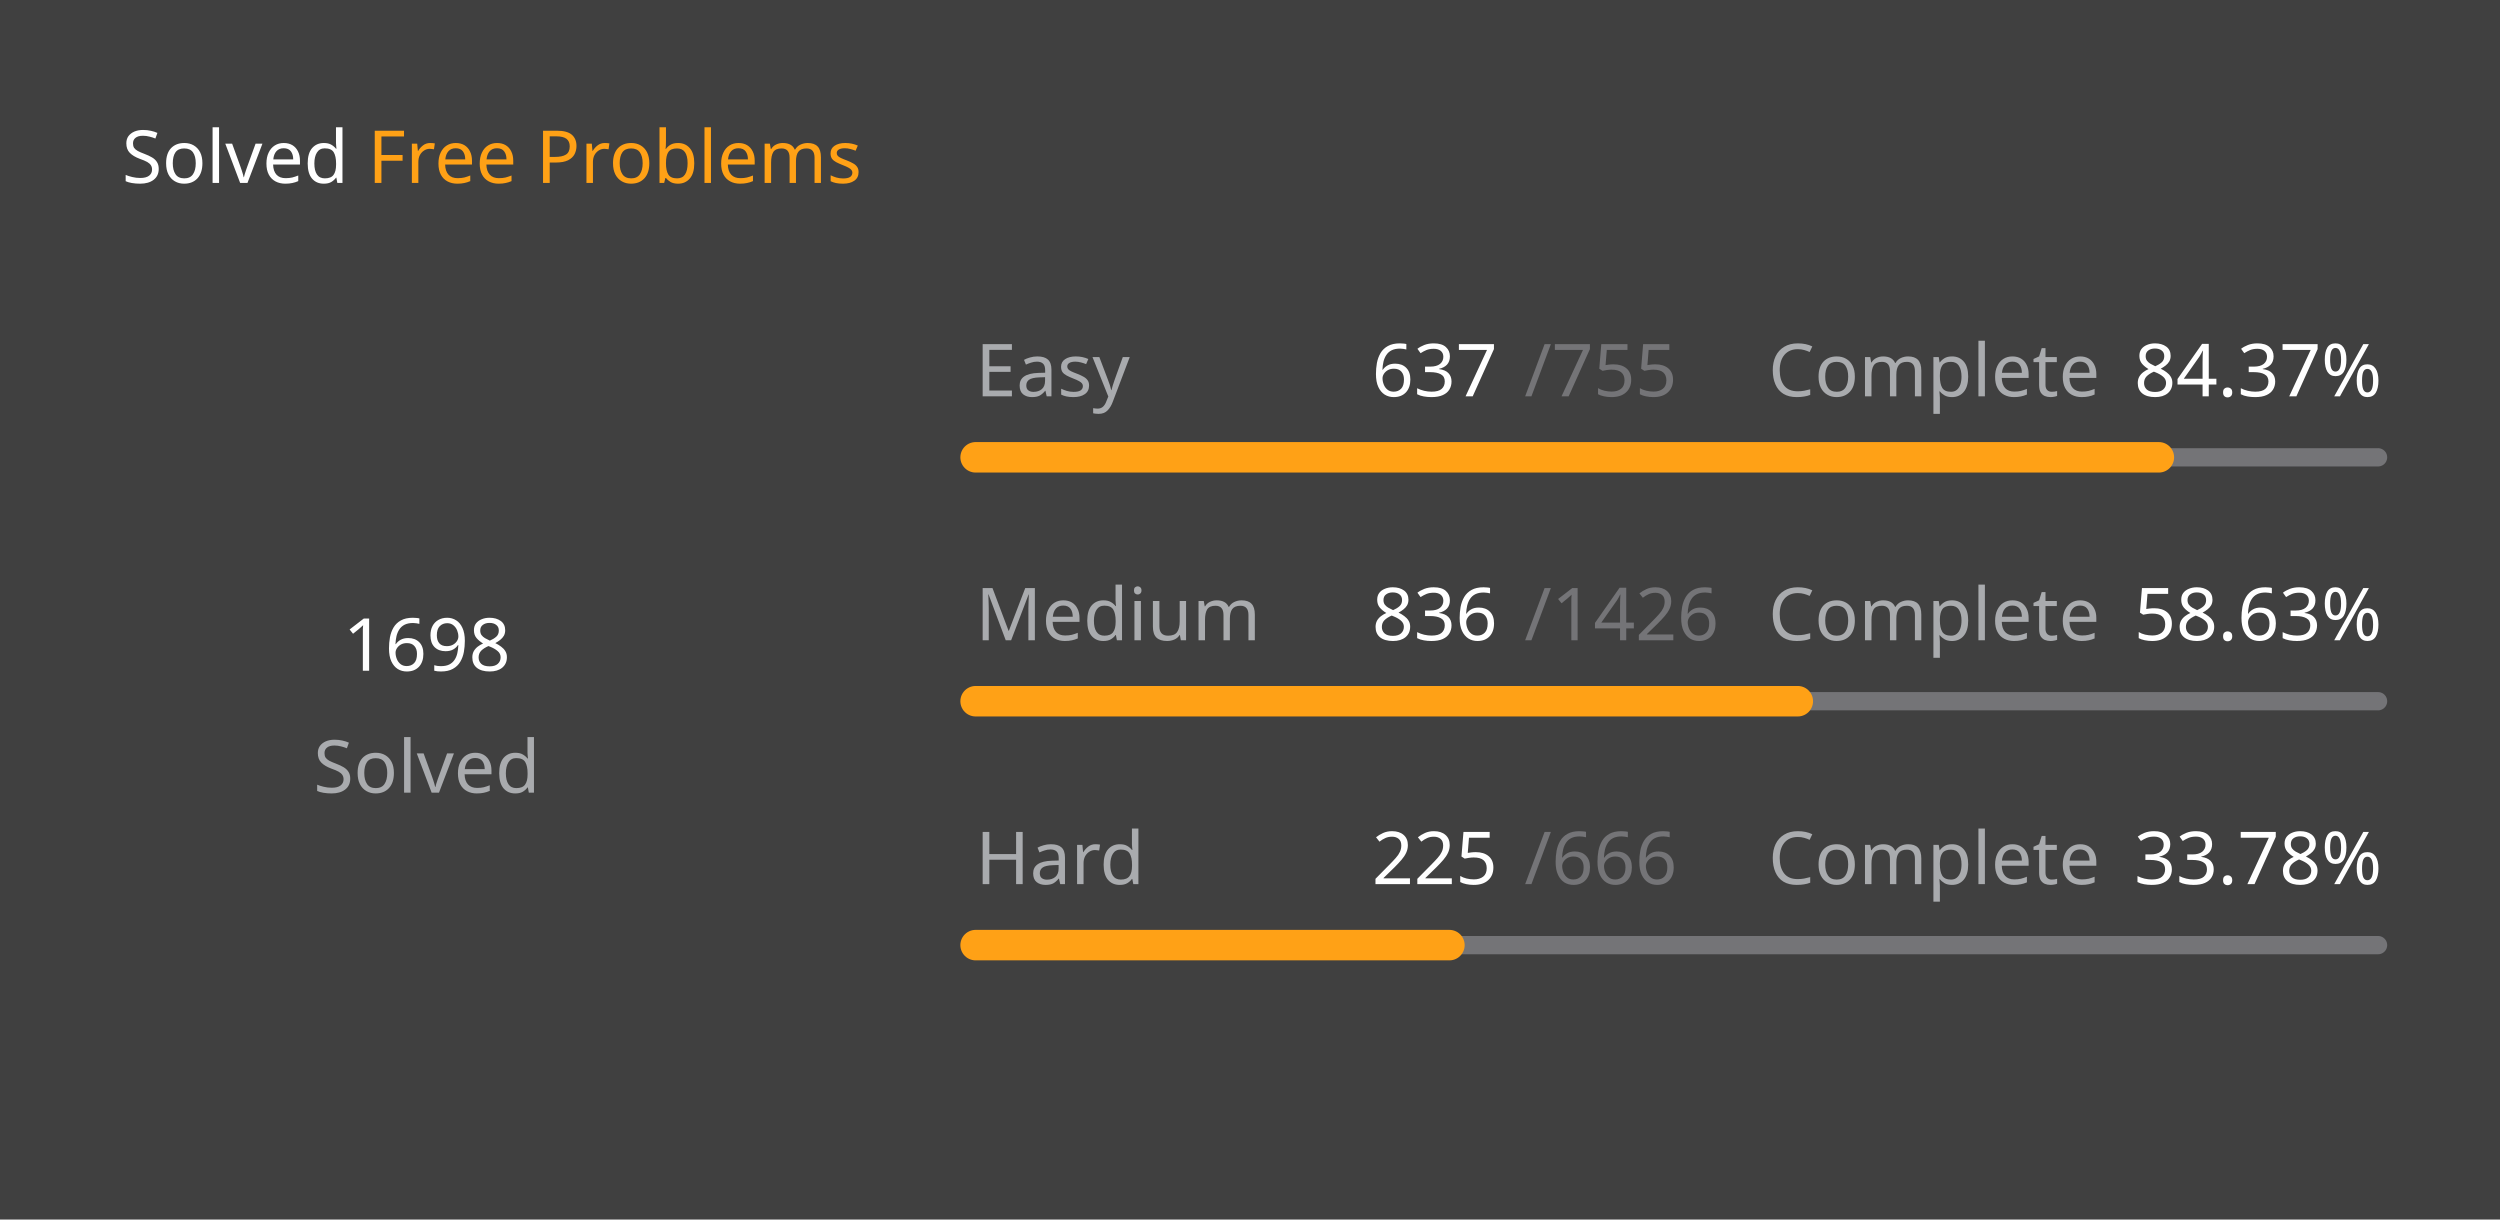
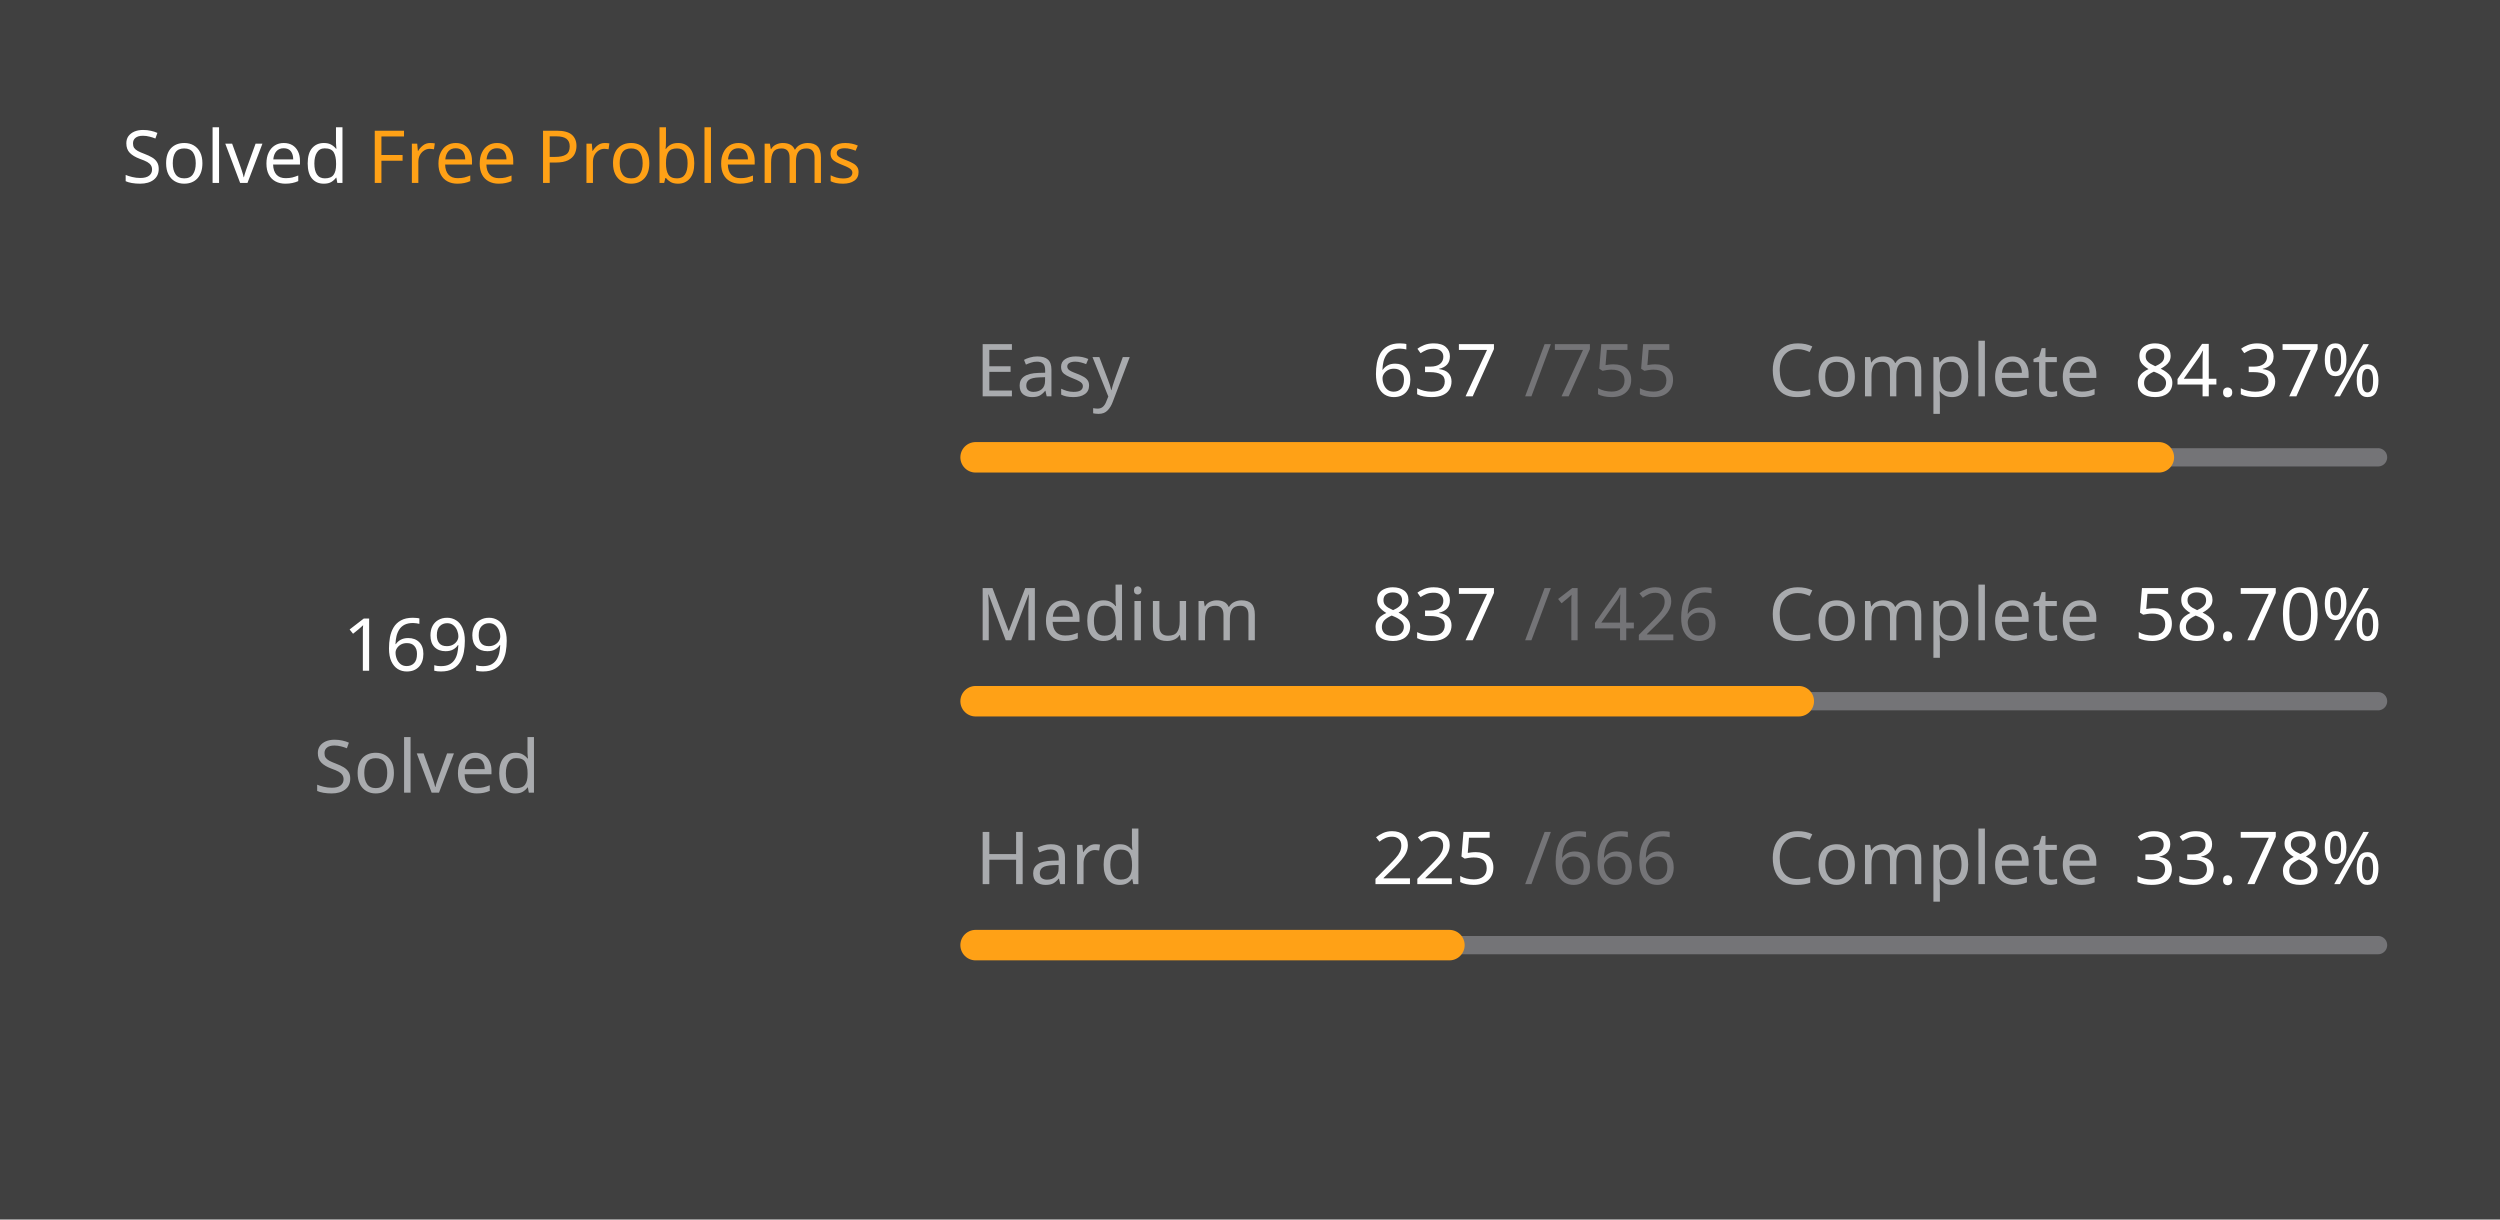
<svg xmlns="http://www.w3.org/2000/svg" version="1.1" height="200" width="410" viewBox="0 0 410 200">
  <style>*{font-family: "Segoe UI", Tahoma, Geneva, Verdana, sans-serif;}</style>
  <style>.title{font-weight: 500;font-size: 1rem;}</style>
  <style>.rotate-90{transform: rotate(-90deg);transform-origin: center;transform-box: fill-box;}</style>
  <style>.state{font-size: .75rem;}</style>
  <style>.light{color: #ffffff;fill: #ffffff;}</style>
  <style>.light-gray{color: #eff2f699;fill: #eff2f699;}</style>
  <style>.dark-gray{color: #ebebf54d;fill: #ebebf54d;}</style>
  <style>.gray{color: #747474;fill: #747474;}</style>
  <style>.orange{color: #ffa116;fill: #ffa116;}</style>
  <style>.background{color: #404040;fill: #404040;}</style>
  <rect fill="#404040" x="0" y="0" width="410" height="200" rx="0.5rem" />
  <g text-anchor="start" text-decoration="1" class="title">
    <text x="20" y="30">
      <tspan class="light">Solved</tspan>
      <tspan class="orange">Free Problems</tspan>
    </text>
  </g>
  <g class="rotate-90">
    <circle fill="none" cx="70" cy="110" r="46" stroke="#747474" stroke-width="3" stroke-linecap="round" />
-     <circle fill="none" cx="70" cy="110" r="46" stroke="#ffa116" stroke-width="5" stroke-linecap="round" stroke-dasharray="172.38 116.646" stroke-dashoffset="0" data-difficult="ALL" />
+     <circle fill="none" cx="70" cy="110" r="46" stroke="#ffa116" stroke-width="5" stroke-linecap="round" stroke-dasharray="172.482 116.545" stroke-dashoffset="0" data-difficult="ALL" />
  </g>
  <g class="state">
    <g text-anchor="middle">
-       <text x="70" y="110" class="light" font-size="1.2rem">1698</text>
+       <text x="70" y="110" class="light" font-size="1.2rem">1699</text>
      <text x="70" y="130" class="light-gray">Solved</text>
    </g>
    <g>
      <text x="160" y="65" class="light-gray">Easy</text>
      <text x="225" y="65" class="light">637</text>
      <text x="250" y="65" class="dark-gray">/755</text>
      <text x="290" y="65" class="light-gray">Complete</text>
      <text x="350" y="65" class="light">84.37%</text>
      <path d="M 160 75 L 390 75" stroke-linecap="round" stroke-linejoin="round" stroke="#ebebf54d" stroke-width="3" />
      <path d="M 160 75 L 354.053 75" stroke-linecap="round" stroke-linejoin="round" stroke="#ffa116" stroke-width="5" />
    </g>
    <g>
      <text x="160" y="105" class="light-gray">Medium</text>
-       <text x="225" y="105" class="light">836</text>
+       <text x="225" y="105" class="light">837</text>
      <text x="250" y="105" class="dark-gray">/1426</text>
      <text x="290" y="105" class="light-gray">Complete</text>
-       <text x="350" y="105" class="light">58.63%</text>
+       <text x="350" y="105" class="light">58.70%</text>
      <path d="M 160 115 L 390 115" stroke-linecap="round" stroke-linejoin="round" stroke="#ebebf54d" stroke-width="3" />
-       <path d="M 160 115 L 294.839 115" stroke-linecap="round" stroke-linejoin="round" stroke="#ffa116" stroke-width="5" />
+       <path d="M 160 115 L 295.0 115" stroke-linecap="round" stroke-linejoin="round" stroke="#ffa116" stroke-width="5" />
    </g>
    <g>
      <text x="160" y="145" class="light-gray">Hard</text>
      <text x="225" y="145" class="light">225</text>
      <text x="250" y="145" class="dark-gray">/666</text>
      <text x="290" y="145" class="light-gray">Complete</text>
      <text x="350" y="145" class="light">33.78%</text>
      <path d="M 160 155 L 390 155" stroke-linecap="round" stroke-linejoin="round" stroke="#ebebf54d" stroke-width="3" />
      <path d="M 160 155 L 237.703 155" stroke-linecap="round" stroke-linejoin="round" stroke="#ffa116" stroke-width="5" />
    </g>
  </g>
</svg>
